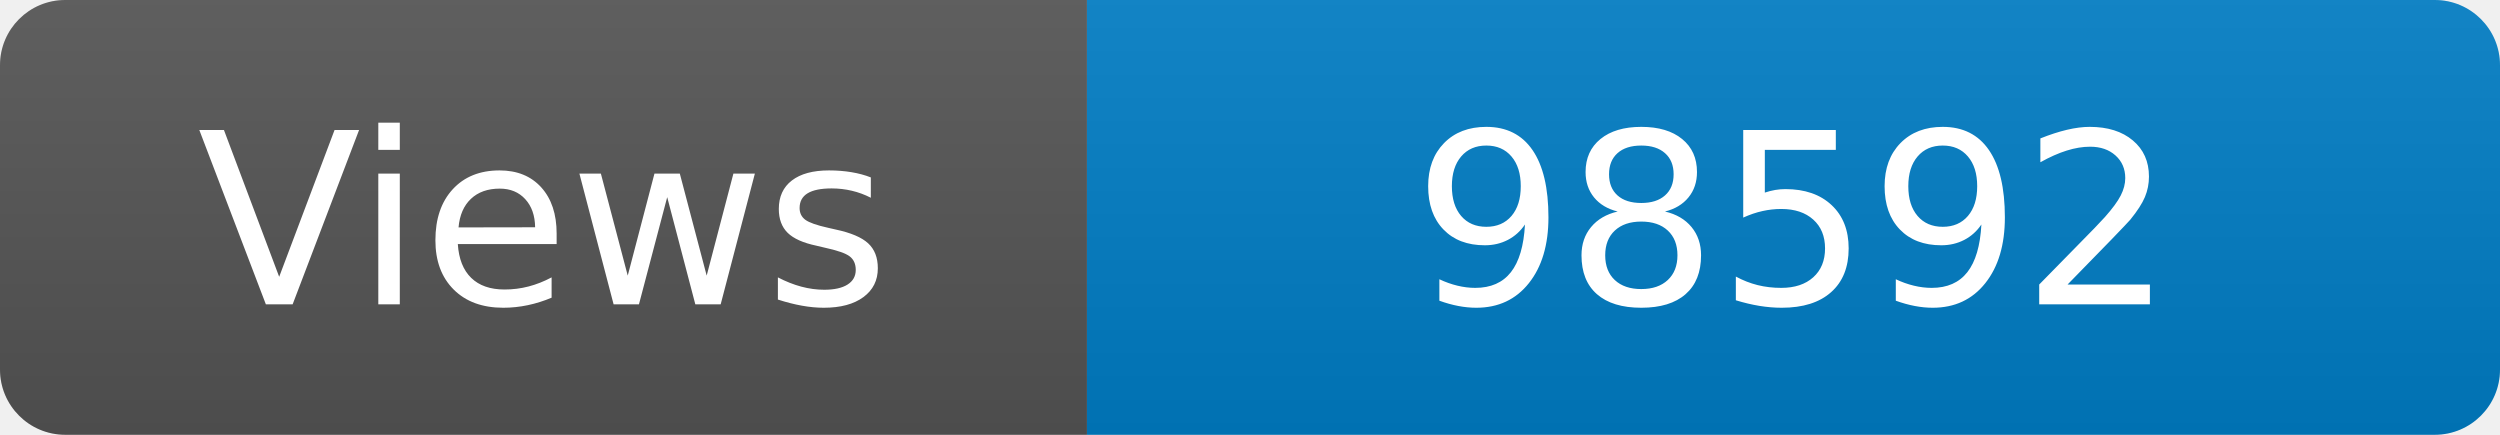
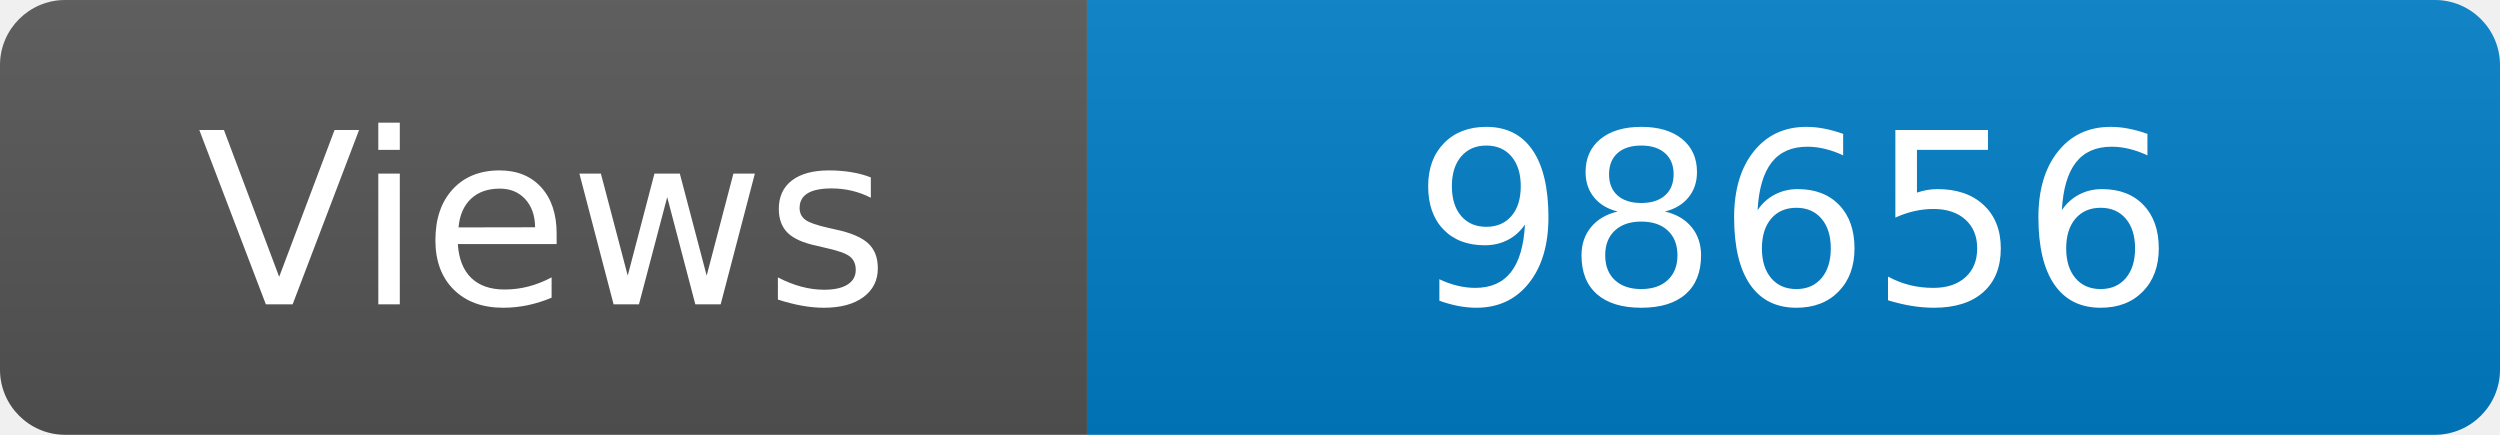
<svg xmlns="http://www.w3.org/2000/svg" width="115" height="20" role="img" aria-label="Maintained?: yes">
  <linearGradient id="s" x2="0" y2="100%">
    <stop offset="0" stop-color="#bbb" stop-opacity=".1" />
    <stop offset="1" stop-opacity=".1" />
  </linearGradient>
  <clipPath id="r">
    <rect width="115" height="20" rx="3" fill="#fff" />
  </clipPath>
  <g clip-path="url(#r)">
    <rect width="50" height="20" fill="#555" />
    <rect x="50" width="160" height="20" fill="#007ec6" />
    <rect width="115" height="20" fill="url(#s)" />
  </g>
  <g fill="#fff" text-anchor="middle" font-family="Verdana,Geneva,DejaVu Sans,sans-serif" font-size="110">
    <text x="250" y="140" transform="scale(.1)" fill="#fff">Views</text>
-     <text x="825" y="140" transform="scale(.1)" fill="#fff">98592</text>
+     <text x="825" y="140" transform="scale(.1)" fill="#fff">98656</text>
  </g>
</svg>
